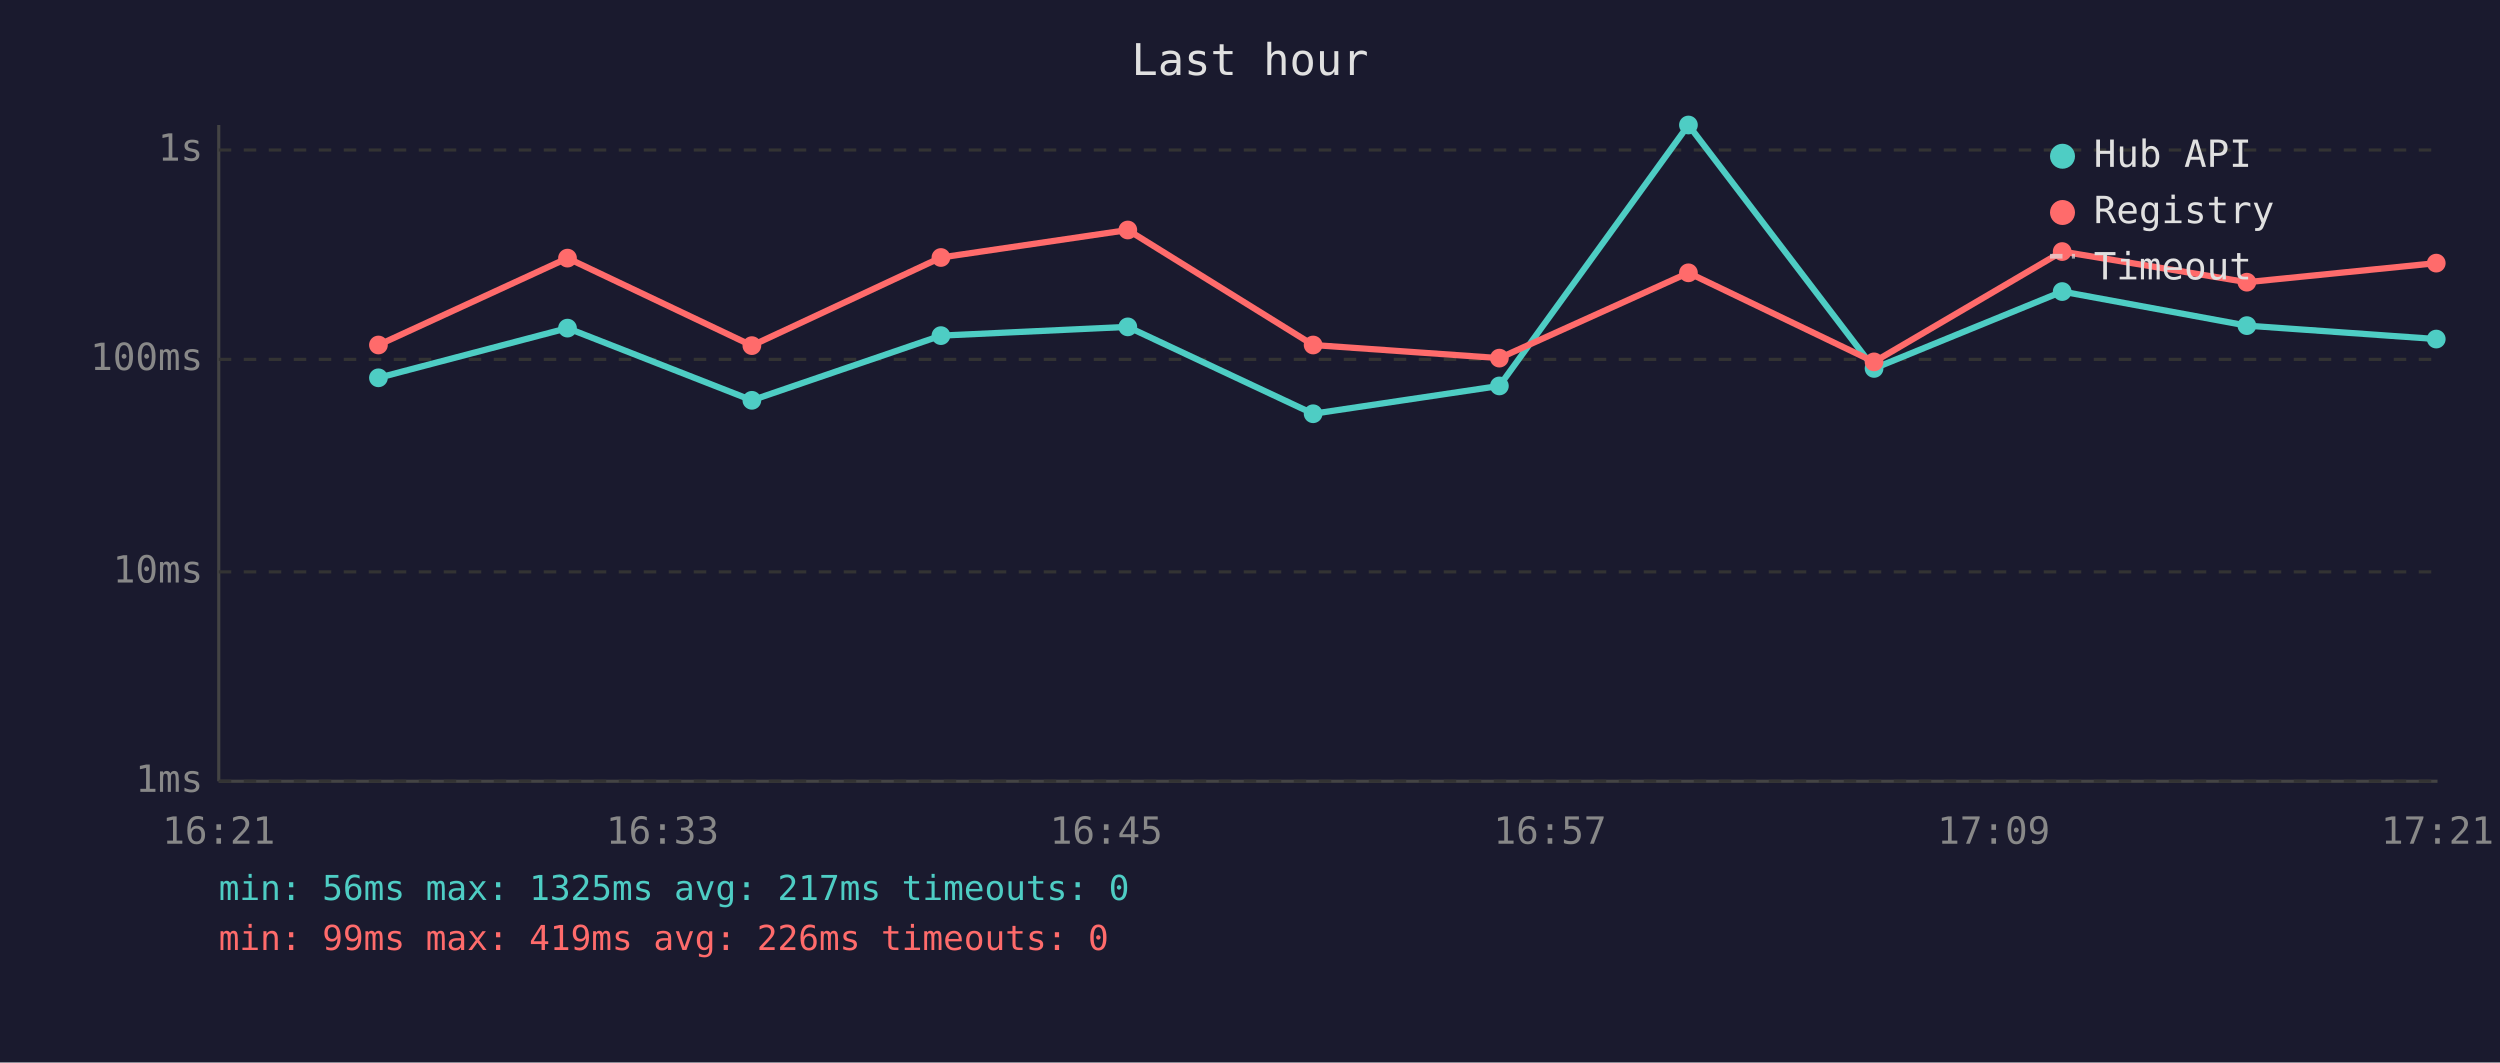
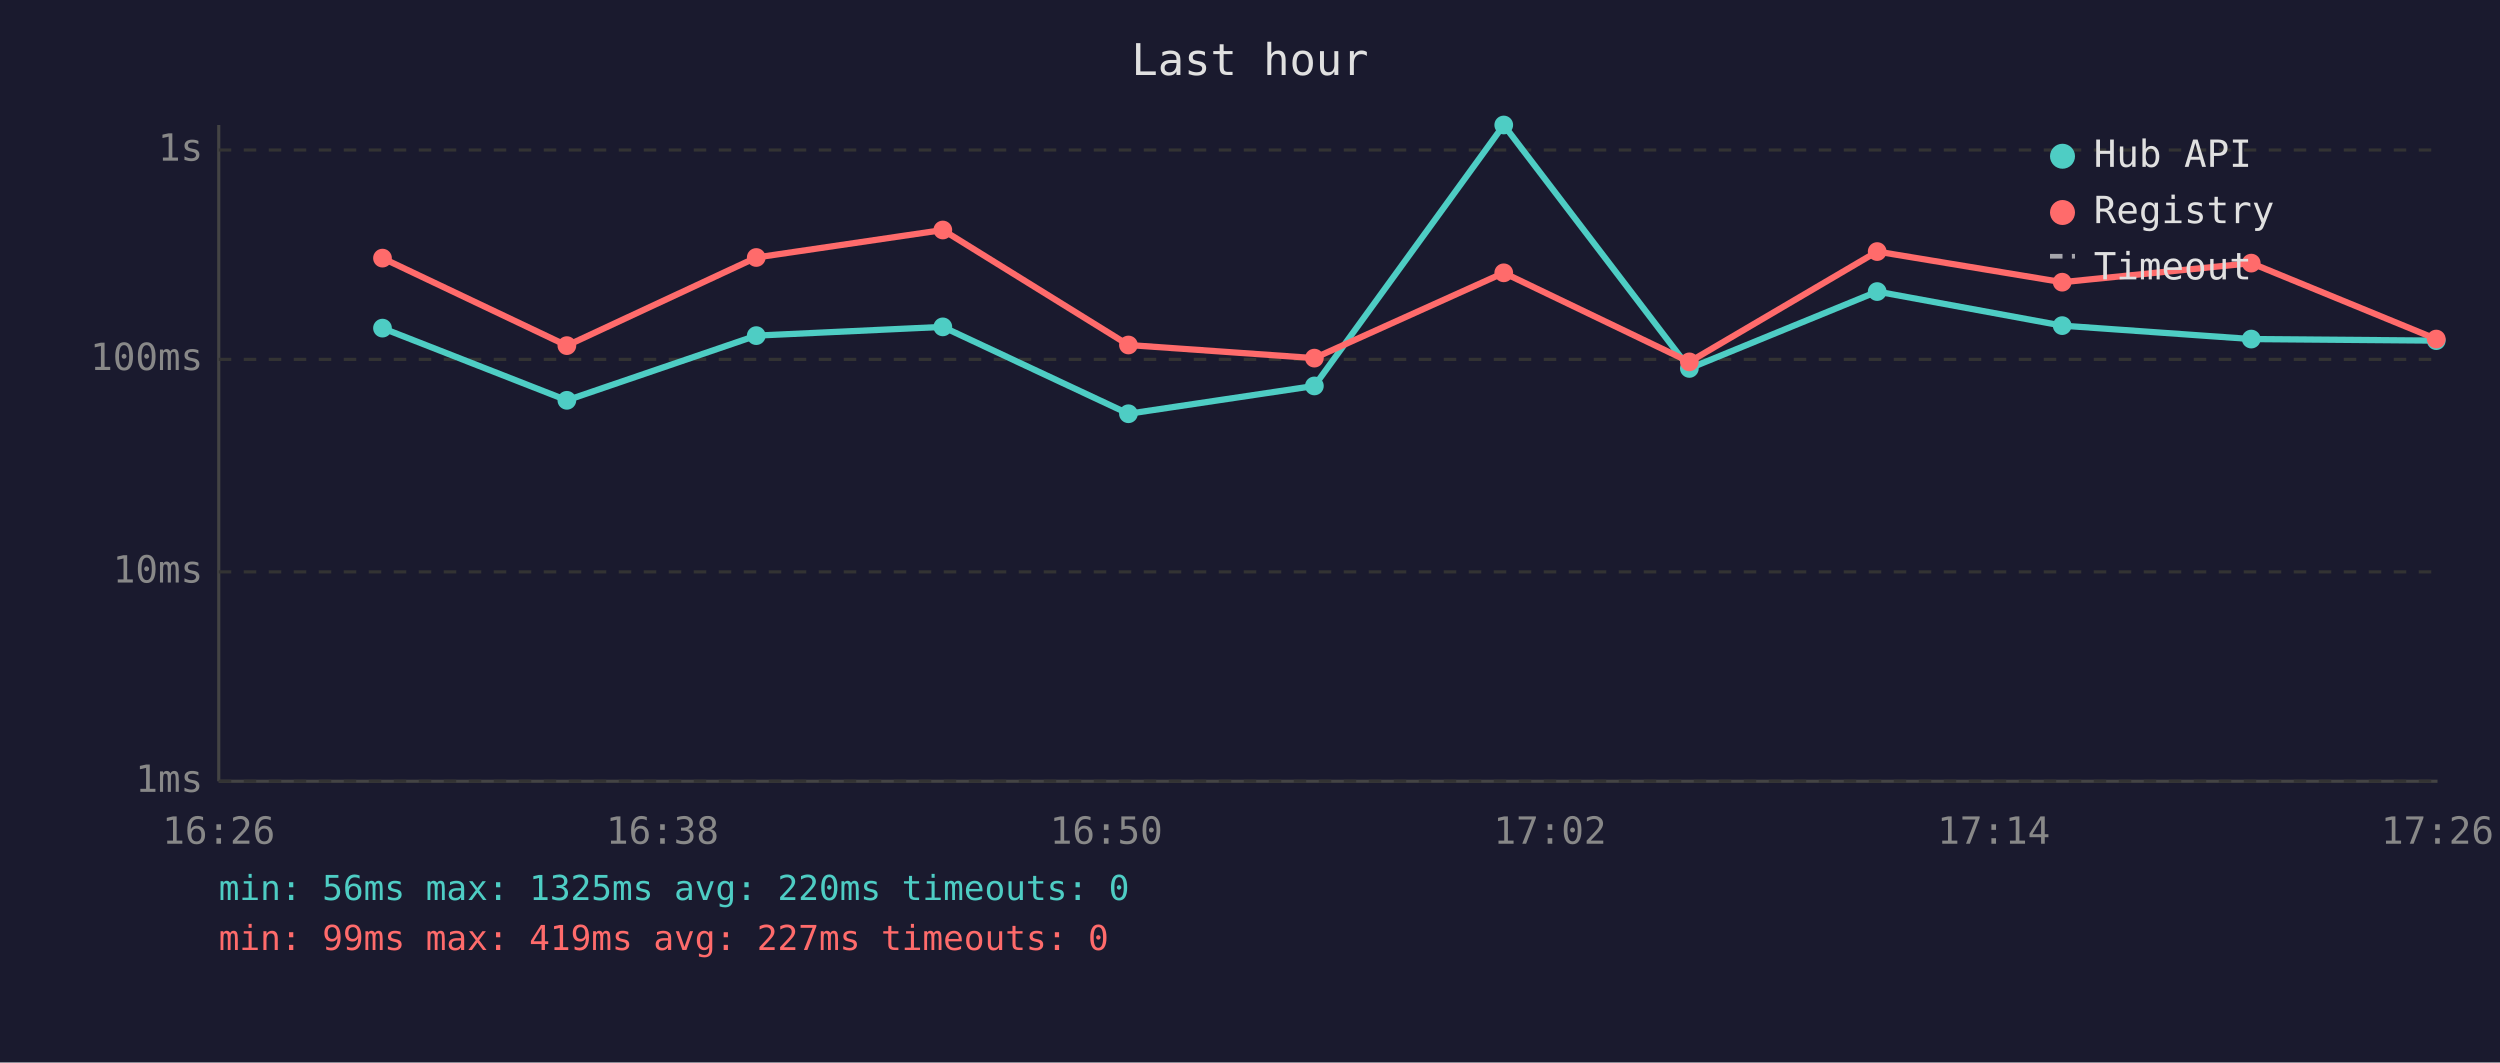
<svg xmlns="http://www.w3.org/2000/svg" viewBox="0 0 800 340" font-family="monospace" font-size="12">
  <rect width="800" height="340" fill="#1a1a2e" />
  <text x="400" y="24" fill="#e0e0e0" font-size="14" text-anchor="middle">Last hour</text>
  <line x1="70" y1="40" x2="70" y2="250" stroke="#444" stroke-width="1" />
  <line x1="70" y1="250" x2="780" y2="250" stroke="#444" stroke-width="1" />
  <line x1="70" y1="250" x2="780" y2="250" stroke="#333" stroke-width="1" stroke-dasharray="4" />
  <text x="65" y="250" fill="#888" text-anchor="end" dominant-baseline="middle">1ms</text>
  <line x1="70" y1="183" x2="780" y2="183" stroke="#333" stroke-width="1" stroke-dasharray="4" />
  <text x="65" y="183" fill="#888" text-anchor="end" dominant-baseline="middle">10ms</text>
  <line x1="70" y1="115" x2="780" y2="115" stroke="#333" stroke-width="1" stroke-dasharray="4" />
  <text x="65" y="115" fill="#888" text-anchor="end" dominant-baseline="middle">100ms</text>
  <line x1="70" y1="48" x2="780" y2="48" stroke="#333" stroke-width="1" stroke-dasharray="4" />
  <text x="65" y="48" fill="#888" text-anchor="end" dominant-baseline="middle">1s</text>
-   <text x="70" y="270" fill="#888" text-anchor="middle">16:21</text>
-   <text x="212" y="270" fill="#888" text-anchor="middle">16:33</text>
-   <text x="354" y="270" fill="#888" text-anchor="middle">16:45</text>
-   <text x="496" y="270" fill="#888" text-anchor="middle">16:57</text>
-   <text x="638" y="270" fill="#888" text-anchor="middle">17:09</text>
-   <text x="780" y="270" fill="#888" text-anchor="middle">17:21</text>
-   <polyline points="121.1,120.9 181.6,105.0 240.6,128.1 301.1,107.4 360.9,104.6 420.2,132.4 479.8,123.5 540.3,40.0 599.7,117.9 659.9,93.3 719.0,104.2 779.6,108.5" fill="none" stroke="#4ecdc4" stroke-width="2" opacity="1" />
-   <circle cx="121.1" cy="120.9" r="3" fill="#4ecdc4" />
-   <circle cx="181.6" cy="105.0" r="3" fill="#4ecdc4" />
-   <circle cx="240.6" cy="128.1" r="3" fill="#4ecdc4" />
-   <circle cx="301.1" cy="107.4" r="3" fill="#4ecdc4" />
-   <circle cx="360.9" cy="104.6" r="3" fill="#4ecdc4" />
-   <circle cx="420.2" cy="132.4" r="3" fill="#4ecdc4" />
-   <circle cx="479.8" cy="123.5" r="3" fill="#4ecdc4" />
-   <circle cx="540.3" cy="40.0" r="3" fill="#4ecdc4" />
-   <circle cx="599.7" cy="117.9" r="3" fill="#4ecdc4" />
-   <circle cx="659.9" cy="93.3" r="3" fill="#4ecdc4" />
-   <circle cx="719.0" cy="104.2" r="3" fill="#4ecdc4" />
-   <circle cx="779.6" cy="108.5" r="3" fill="#4ecdc4" />
-   <polyline points="121.1,110.4 181.6,82.6 240.6,110.6 301.1,82.4 360.9,73.6 420.2,110.4 479.8,114.6 540.3,87.3 599.7,115.8 659.9,80.5 719.0,90.3 779.6,84.2" fill="none" stroke="#ff6b6b" stroke-width="2" opacity="1" />
-   <circle cx="121.1" cy="110.4" r="3" fill="#ff6b6b" />
-   <circle cx="181.6" cy="82.6" r="3" fill="#ff6b6b" />
-   <circle cx="240.6" cy="110.6" r="3" fill="#ff6b6b" />
-   <circle cx="301.1" cy="82.4" r="3" fill="#ff6b6b" />
-   <circle cx="360.9" cy="73.6" r="3" fill="#ff6b6b" />
-   <circle cx="420.2" cy="110.4" r="3" fill="#ff6b6b" />
-   <circle cx="479.8" cy="114.6" r="3" fill="#ff6b6b" />
-   <circle cx="540.3" cy="87.3" r="3" fill="#ff6b6b" />
-   <circle cx="599.7" cy="115.8" r="3" fill="#ff6b6b" />
-   <circle cx="659.9" cy="80.5" r="3" fill="#ff6b6b" />
-   <circle cx="719.0" cy="90.3" r="3" fill="#ff6b6b" />
-   <circle cx="779.6" cy="84.2" r="3" fill="#ff6b6b" />
+   <text x="70" y="270" fill="#888" text-anchor="middle">16:26</text>
+   <text x="212" y="270" fill="#888" text-anchor="middle">16:38</text>
+   <text x="354" y="270" fill="#888" text-anchor="middle">16:50</text>
+   <text x="496" y="270" fill="#888" text-anchor="middle">17:02</text>
+   <text x="638" y="270" fill="#888" text-anchor="middle">17:14</text>
+   <text x="780" y="270" fill="#888" text-anchor="middle">17:26</text>
+   <polyline points="122.4,105.0 181.4,128.1 242.0,107.4 301.7,104.6 361.1,132.4 420.6,123.5 481.2,40.0 540.6,117.9 600.7,93.3 659.9,104.2 720.4,108.5 779.6,109.0" fill="none" stroke="#4ecdc4" stroke-width="2" opacity="1" />
+   <circle cx="122.4" cy="105.0" r="3" fill="#4ecdc4" />
+   <circle cx="181.4" cy="128.1" r="3" fill="#4ecdc4" />
+   <circle cx="242.0" cy="107.4" r="3" fill="#4ecdc4" />
+   <circle cx="301.7" cy="104.6" r="3" fill="#4ecdc4" />
+   <circle cx="361.1" cy="132.4" r="3" fill="#4ecdc4" />
+   <circle cx="420.6" cy="123.5" r="3" fill="#4ecdc4" />
+   <circle cx="481.2" cy="40.0" r="3" fill="#4ecdc4" />
+   <circle cx="540.6" cy="117.9" r="3" fill="#4ecdc4" />
+   <circle cx="600.7" cy="93.3" r="3" fill="#4ecdc4" />
+   <circle cx="659.9" cy="104.2" r="3" fill="#4ecdc4" />
+   <circle cx="720.4" cy="108.5" r="3" fill="#4ecdc4" />
+   <circle cx="779.6" cy="109.0" r="3" fill="#4ecdc4" />
+   <polyline points="122.4,82.6 181.4,110.6 242.0,82.4 301.7,73.6 361.1,110.4 420.6,114.6 481.2,87.3 540.6,115.8 600.7,80.5 659.9,90.3 720.4,84.2 779.6,108.5" fill="none" stroke="#ff6b6b" stroke-width="2" opacity="1" />
+   <circle cx="122.4" cy="82.6" r="3" fill="#ff6b6b" />
+   <circle cx="181.4" cy="110.6" r="3" fill="#ff6b6b" />
+   <circle cx="242.0" cy="82.4" r="3" fill="#ff6b6b" />
+   <circle cx="301.7" cy="73.6" r="3" fill="#ff6b6b" />
+   <circle cx="361.1" cy="110.4" r="3" fill="#ff6b6b" />
+   <circle cx="420.6" cy="114.6" r="3" fill="#ff6b6b" />
+   <circle cx="481.2" cy="87.3" r="3" fill="#ff6b6b" />
+   <circle cx="540.6" cy="115.8" r="3" fill="#ff6b6b" />
+   <circle cx="600.7" cy="80.5" r="3" fill="#ff6b6b" />
+   <circle cx="659.9" cy="90.3" r="3" fill="#ff6b6b" />
+   <circle cx="720.4" cy="84.2" r="3" fill="#ff6b6b" />
+   <circle cx="779.6" cy="108.5" r="3" fill="#ff6b6b" />
  <circle cx="660" cy="50" r="4" fill="#4ecdc4" />
  <text x="670" y="50" fill="#e0e0e0" dominant-baseline="middle">Hub API</text>
  <circle cx="660" cy="68" r="4" fill="#ff6b6b" />
  <text x="670" y="68" fill="#e0e0e0" dominant-baseline="middle">Registry</text>
  <line x1="656" y1="82" x2="664" y2="82" stroke="#e0e0e0" stroke-width="1.5" stroke-dasharray="4,3" opacity="0.7" />
  <text x="670" y="86" fill="#e0e0e0" dominant-baseline="middle">Timeout</text>
-   <text x="70" y="288" fill="#4ecdc4" font-size="11">min: 56ms  max: 1325ms  avg: 217ms  timeouts: 0</text>
-   <text x="70" y="304" fill="#ff6b6b" font-size="11">min: 99ms  max: 419ms  avg: 226ms  timeouts: 0</text>
+   <text x="70" y="288" fill="#4ecdc4" font-size="11">min: 56ms  max: 1325ms  avg: 220ms  timeouts: 0</text>
+   <text x="70" y="304" fill="#ff6b6b" font-size="11">min: 99ms  max: 419ms  avg: 227ms  timeouts: 0</text>
</svg>
